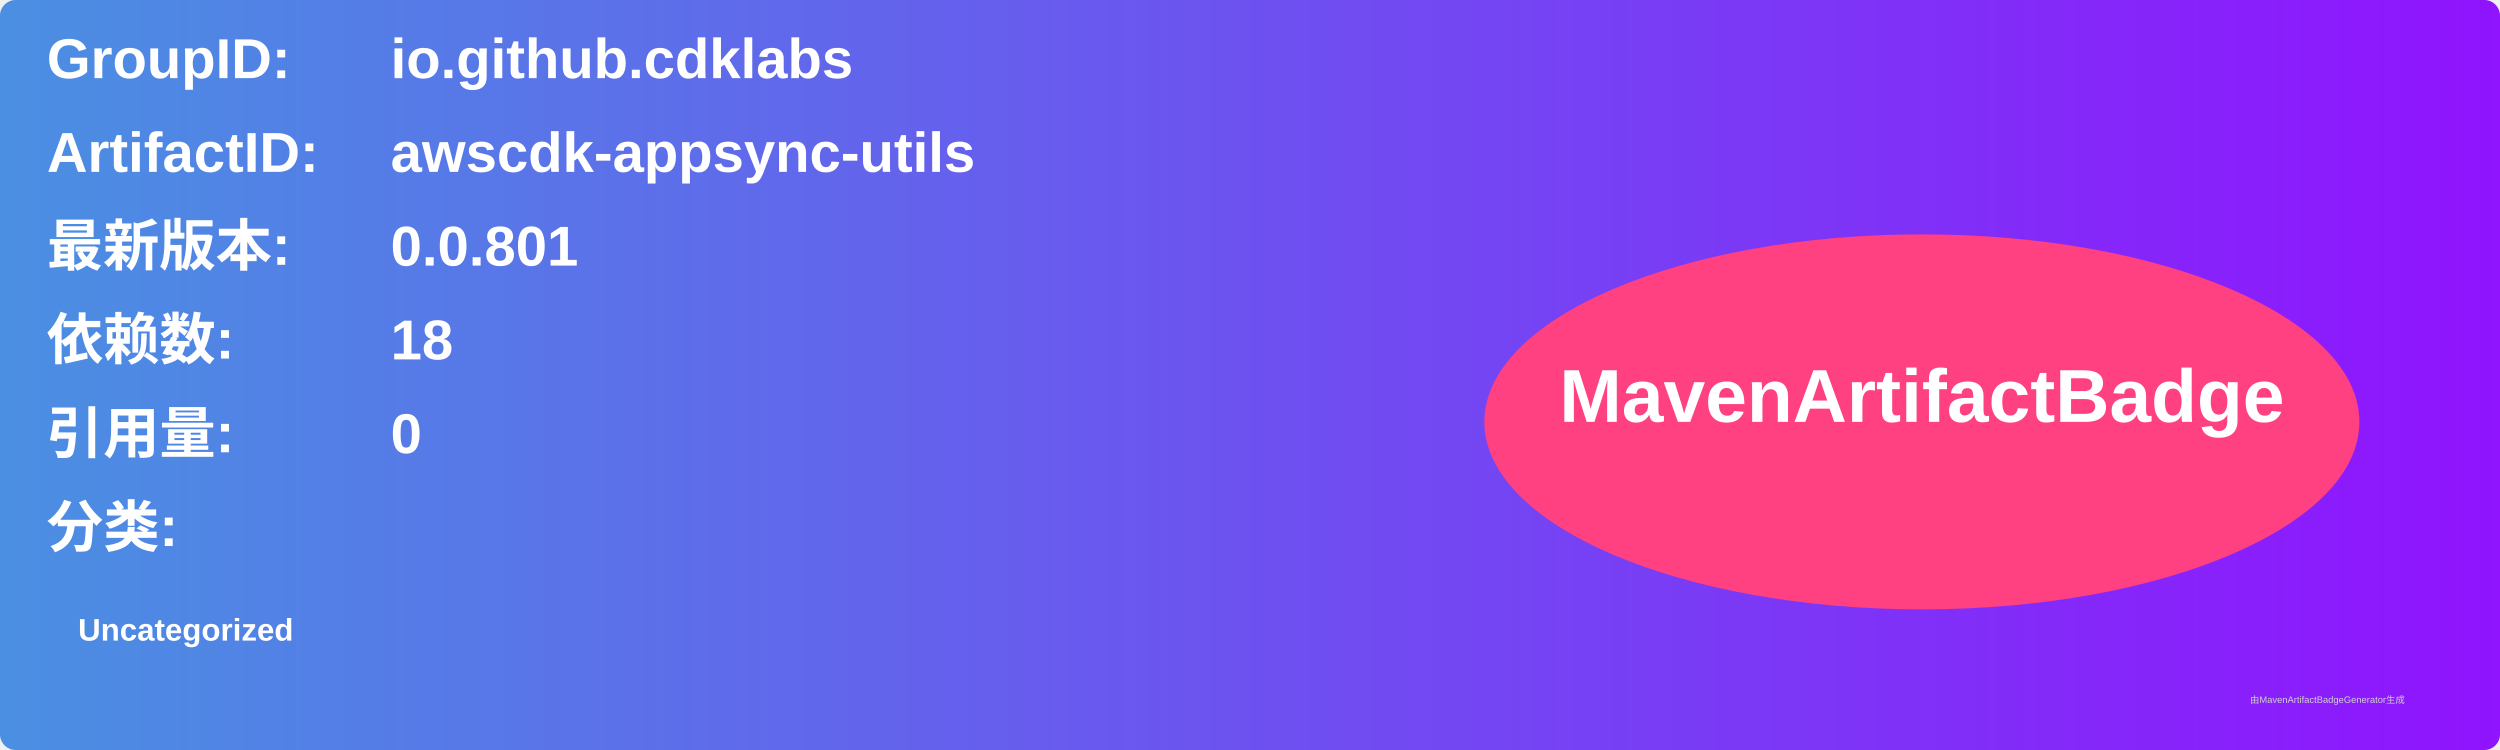
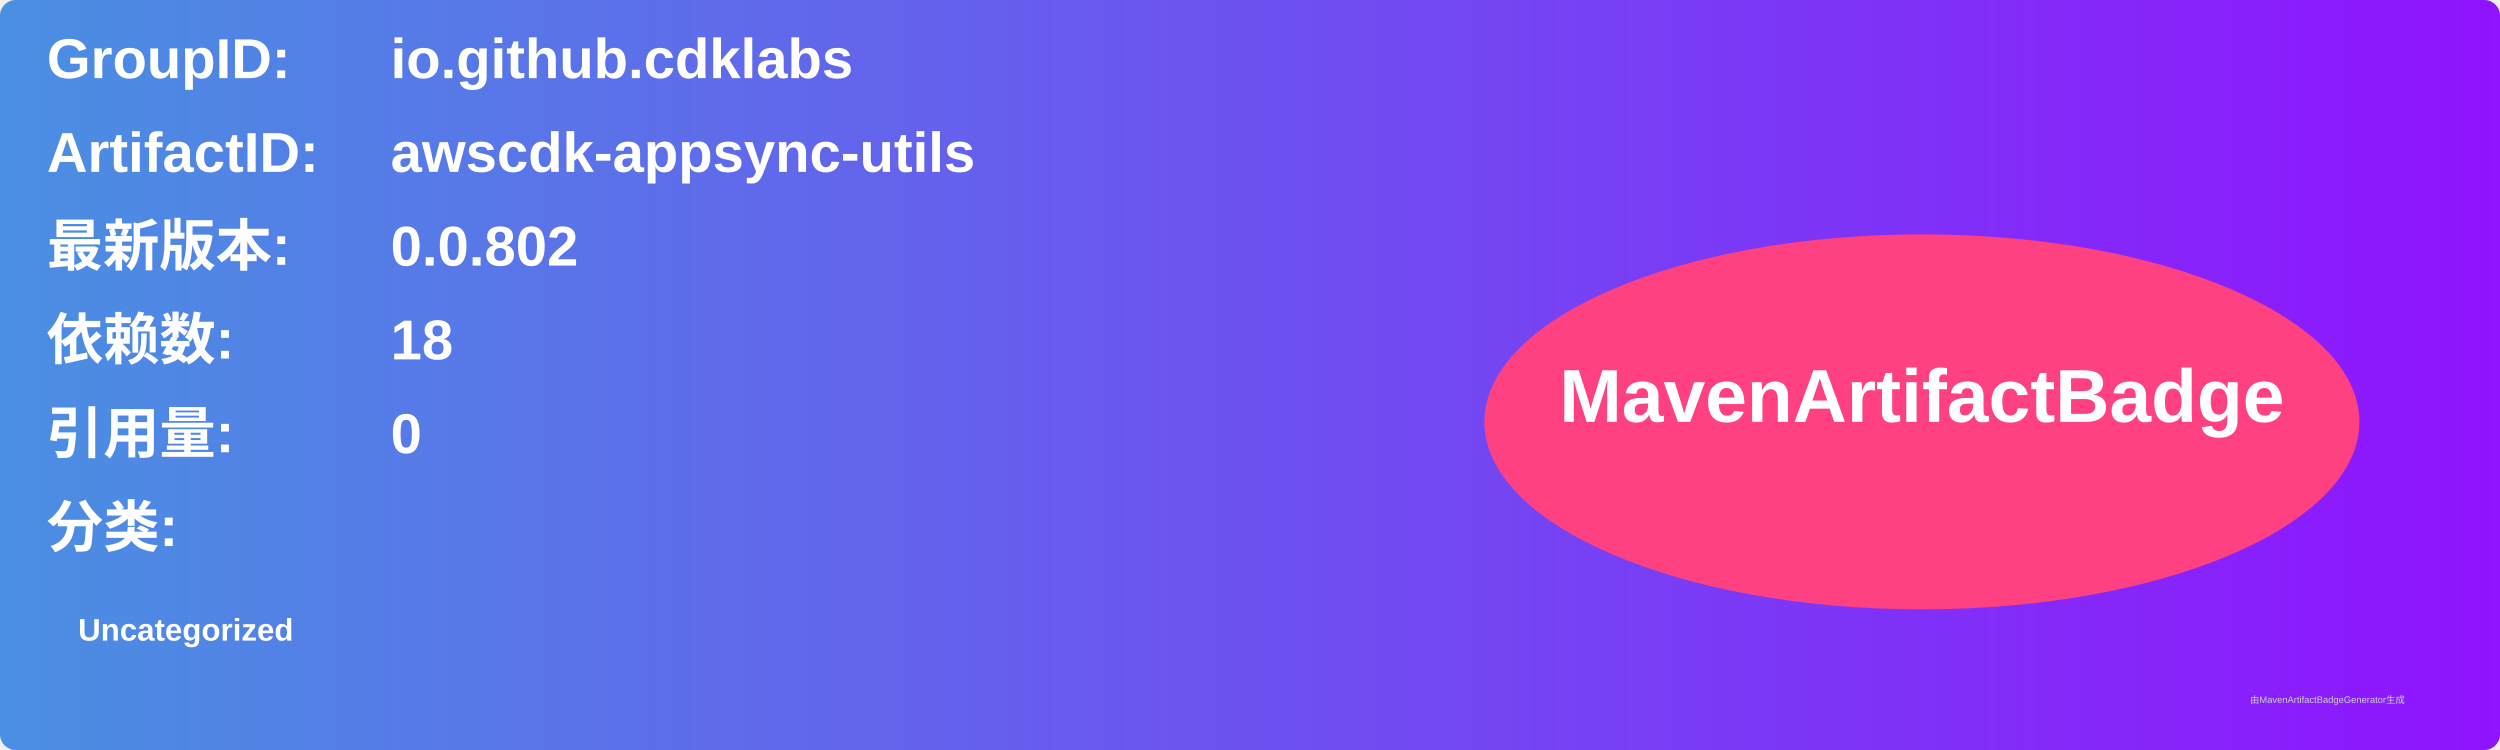
<svg xmlns="http://www.w3.org/2000/svg" width="800" height="240" viewBox="0 0 800 240">
  <linearGradient id="grad" x1="0%" y1="0%" x2="100%" y2="0%">
    <stop offset="0%" stop-color="#4a90e2" />
    <stop offset="100%" stop-color="#9013fe" />
  </linearGradient>
  <rect width="100%" height="100%" rx="5" ry="5" fill="url(#grad)" />
  <g transform="translate(15, 15)">
    <text x="0" y="10" font-family="Arial" font-size="18" fill="white" font-weight="bold" width="260">GroupID:</text>
    <text x="110" y="10" font-family="Arial" font-size="18" fill="white" font-weight="bold" width="460">io.github.cdklabs</text>
    <text x="0" y="40" font-family="Arial" font-size="18" fill="white" font-weight="bold" width="260">ArtifactID:</text>
    <text x="110" y="40" font-family="Arial" font-size="18" fill="white" font-weight="bold" width="460">awscdk-appsync-utils</text>
    <text x="0" y="70" font-family="Arial" font-size="18" fill="white" font-weight="bold">最新版本:</text>
    <text x="110" y="70" font-family="Arial" font-size="18" fill="white" font-weight="bold">
-       <tspan font-weight="bold">0.0.801</tspan>
+       <tspan font-weight="bold">0.0.802</tspan>
    </text>
    <text x="0" y="100" font-family="Arial" font-size="18" fill="white" font-weight="bold">依赖数: </text>
    <text x="110" y="100" font-family="Arial" font-size="18" fill="white">
      <tspan font-weight="bold">18</tspan>
    </text>
    <text x="0" y="130" font-family="Arial" font-size="18" fill="white" font-weight="bold">引用量: </text>
    <text x="110" y="130" font-family="Arial" font-size="18" fill="white">
      <tspan font-weight="bold">0</tspan>
    </text>
    <text x="0" y="160" font-family="Arial" font-size="18" fill="white" font-weight="bold">分类:</text>
    <text x="10" y="190" font-family="Arial" font-size="10" fill="white">
      <tspan font-weight="bold">Uncategorized</tspan>
    </text>
    <ellipse cx="600" cy="120" rx="140" ry="60" fill="#ff4081" />
    <text x="600" y="120" text-anchor="middle" font-family="Arial" font-size="24" fill="white" font-weight="bold">MavenArtifactBadge</text>
  </g>
  <text x="720" y="225" font-family="Arial" font-size="3" fill="#d0d0d0">由MavenArtifactBadgeGenerator生成</text>
</svg>
